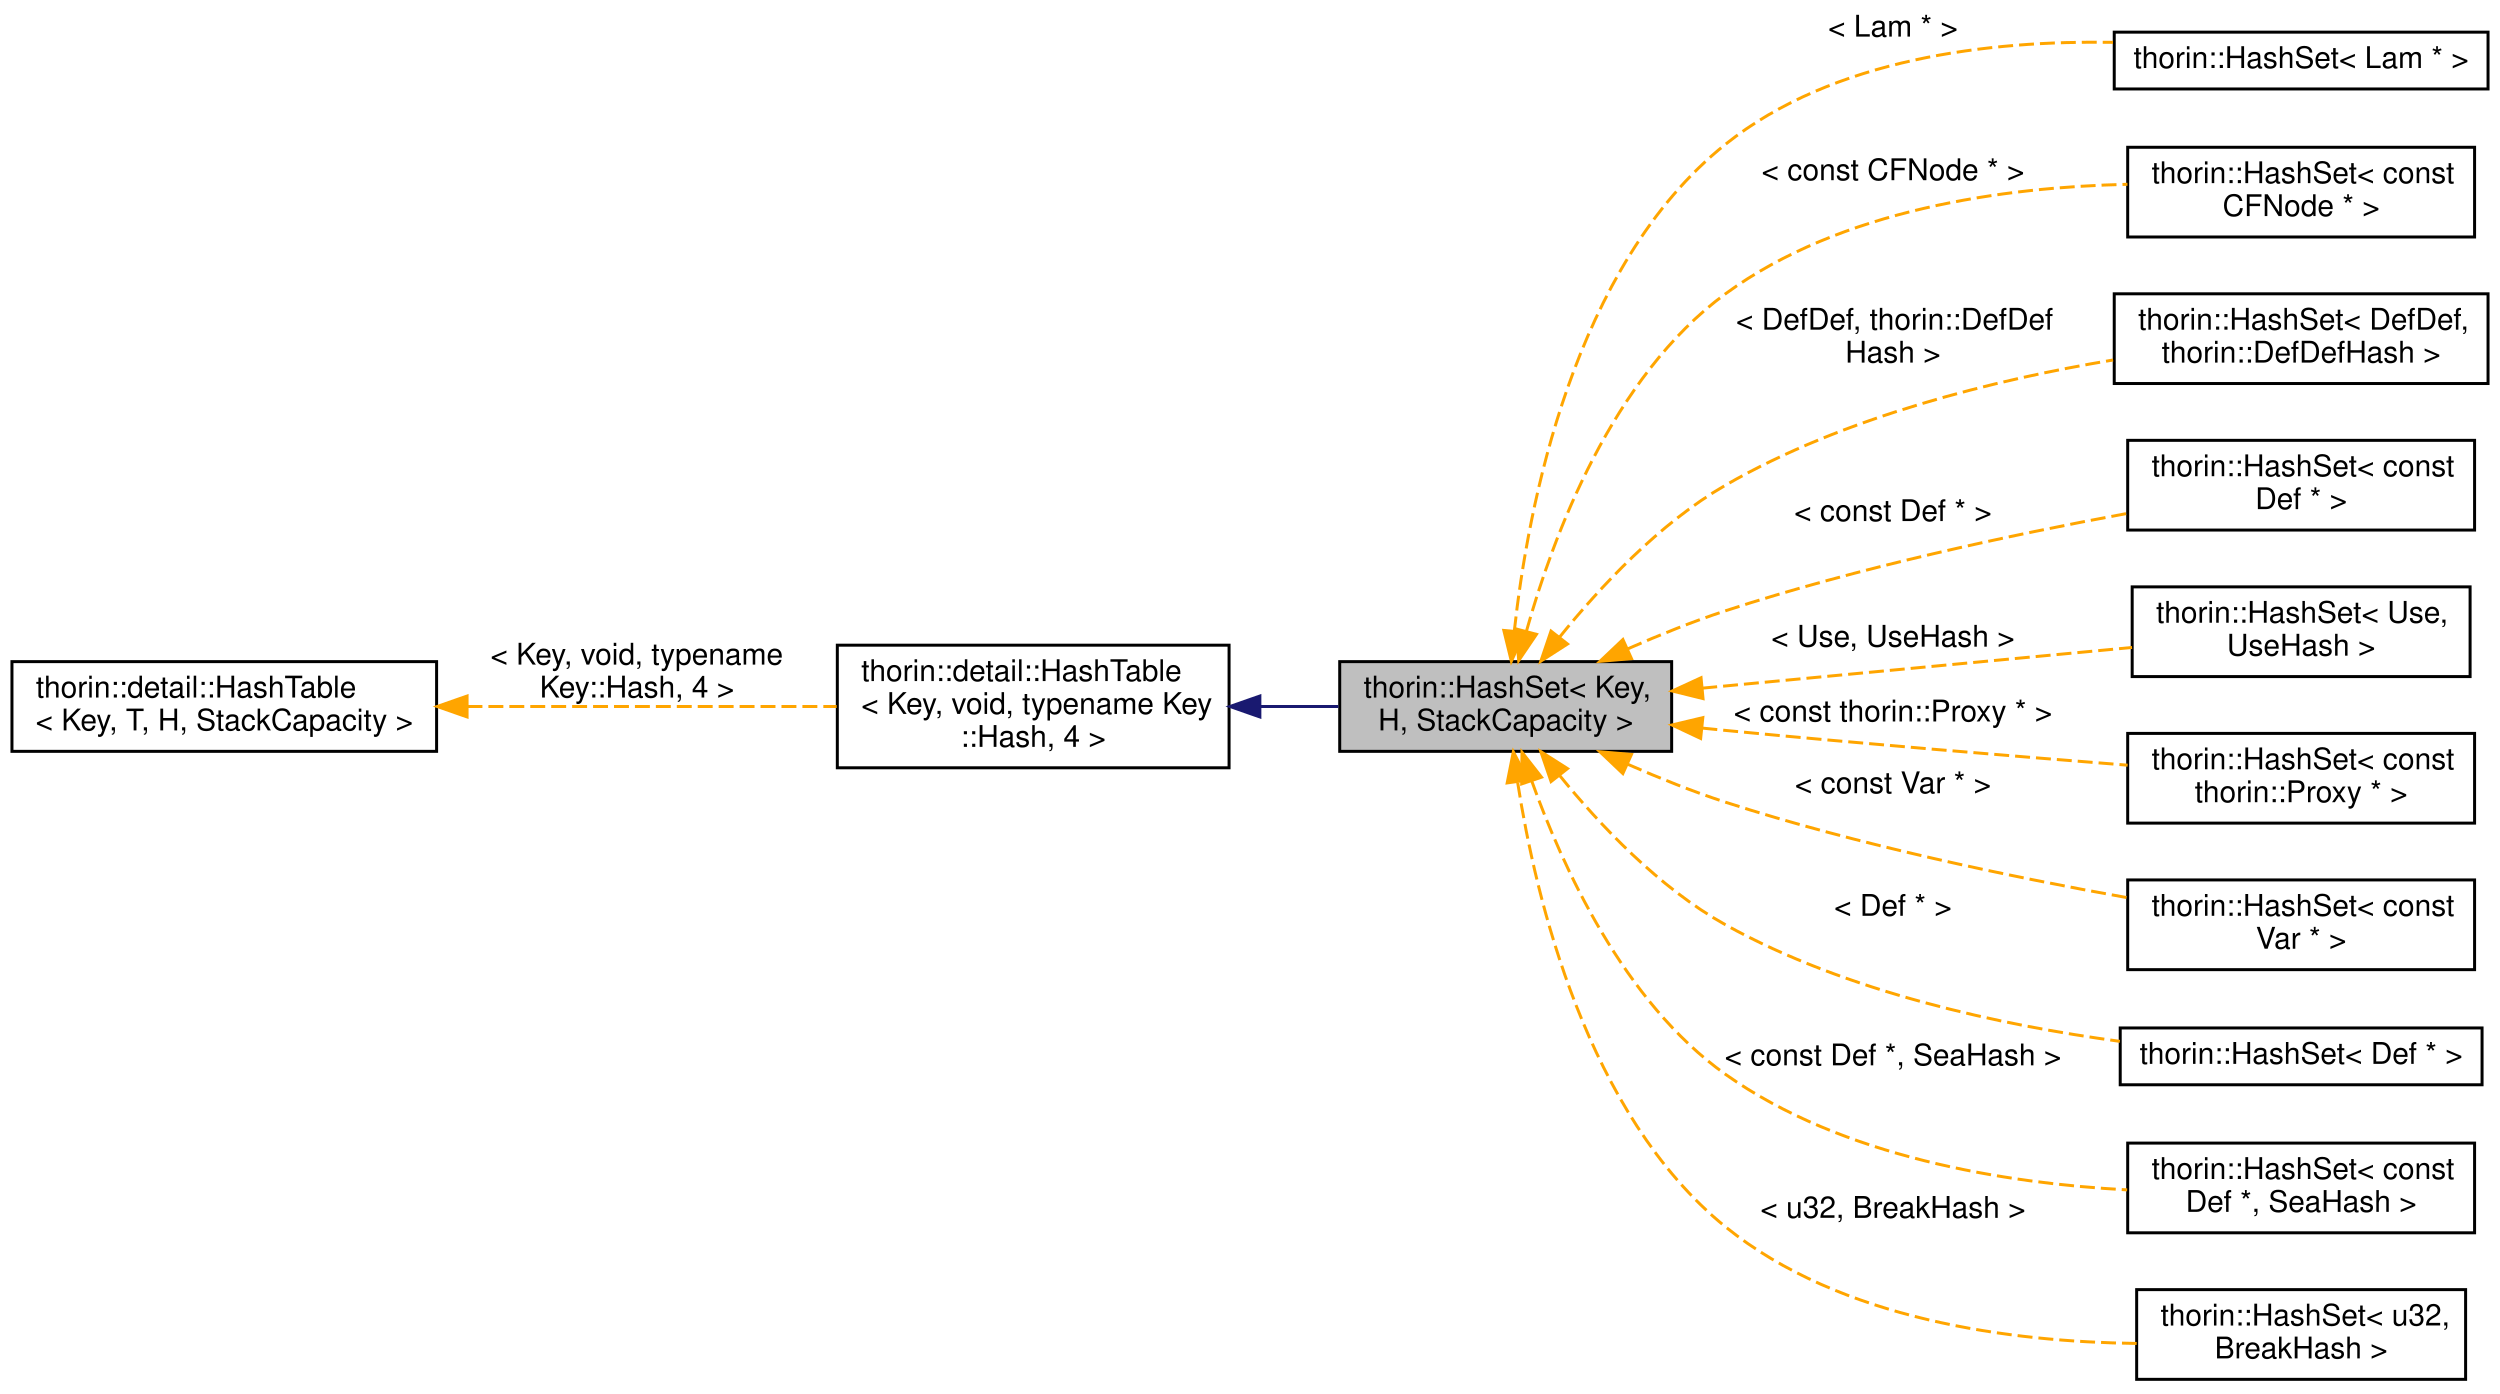
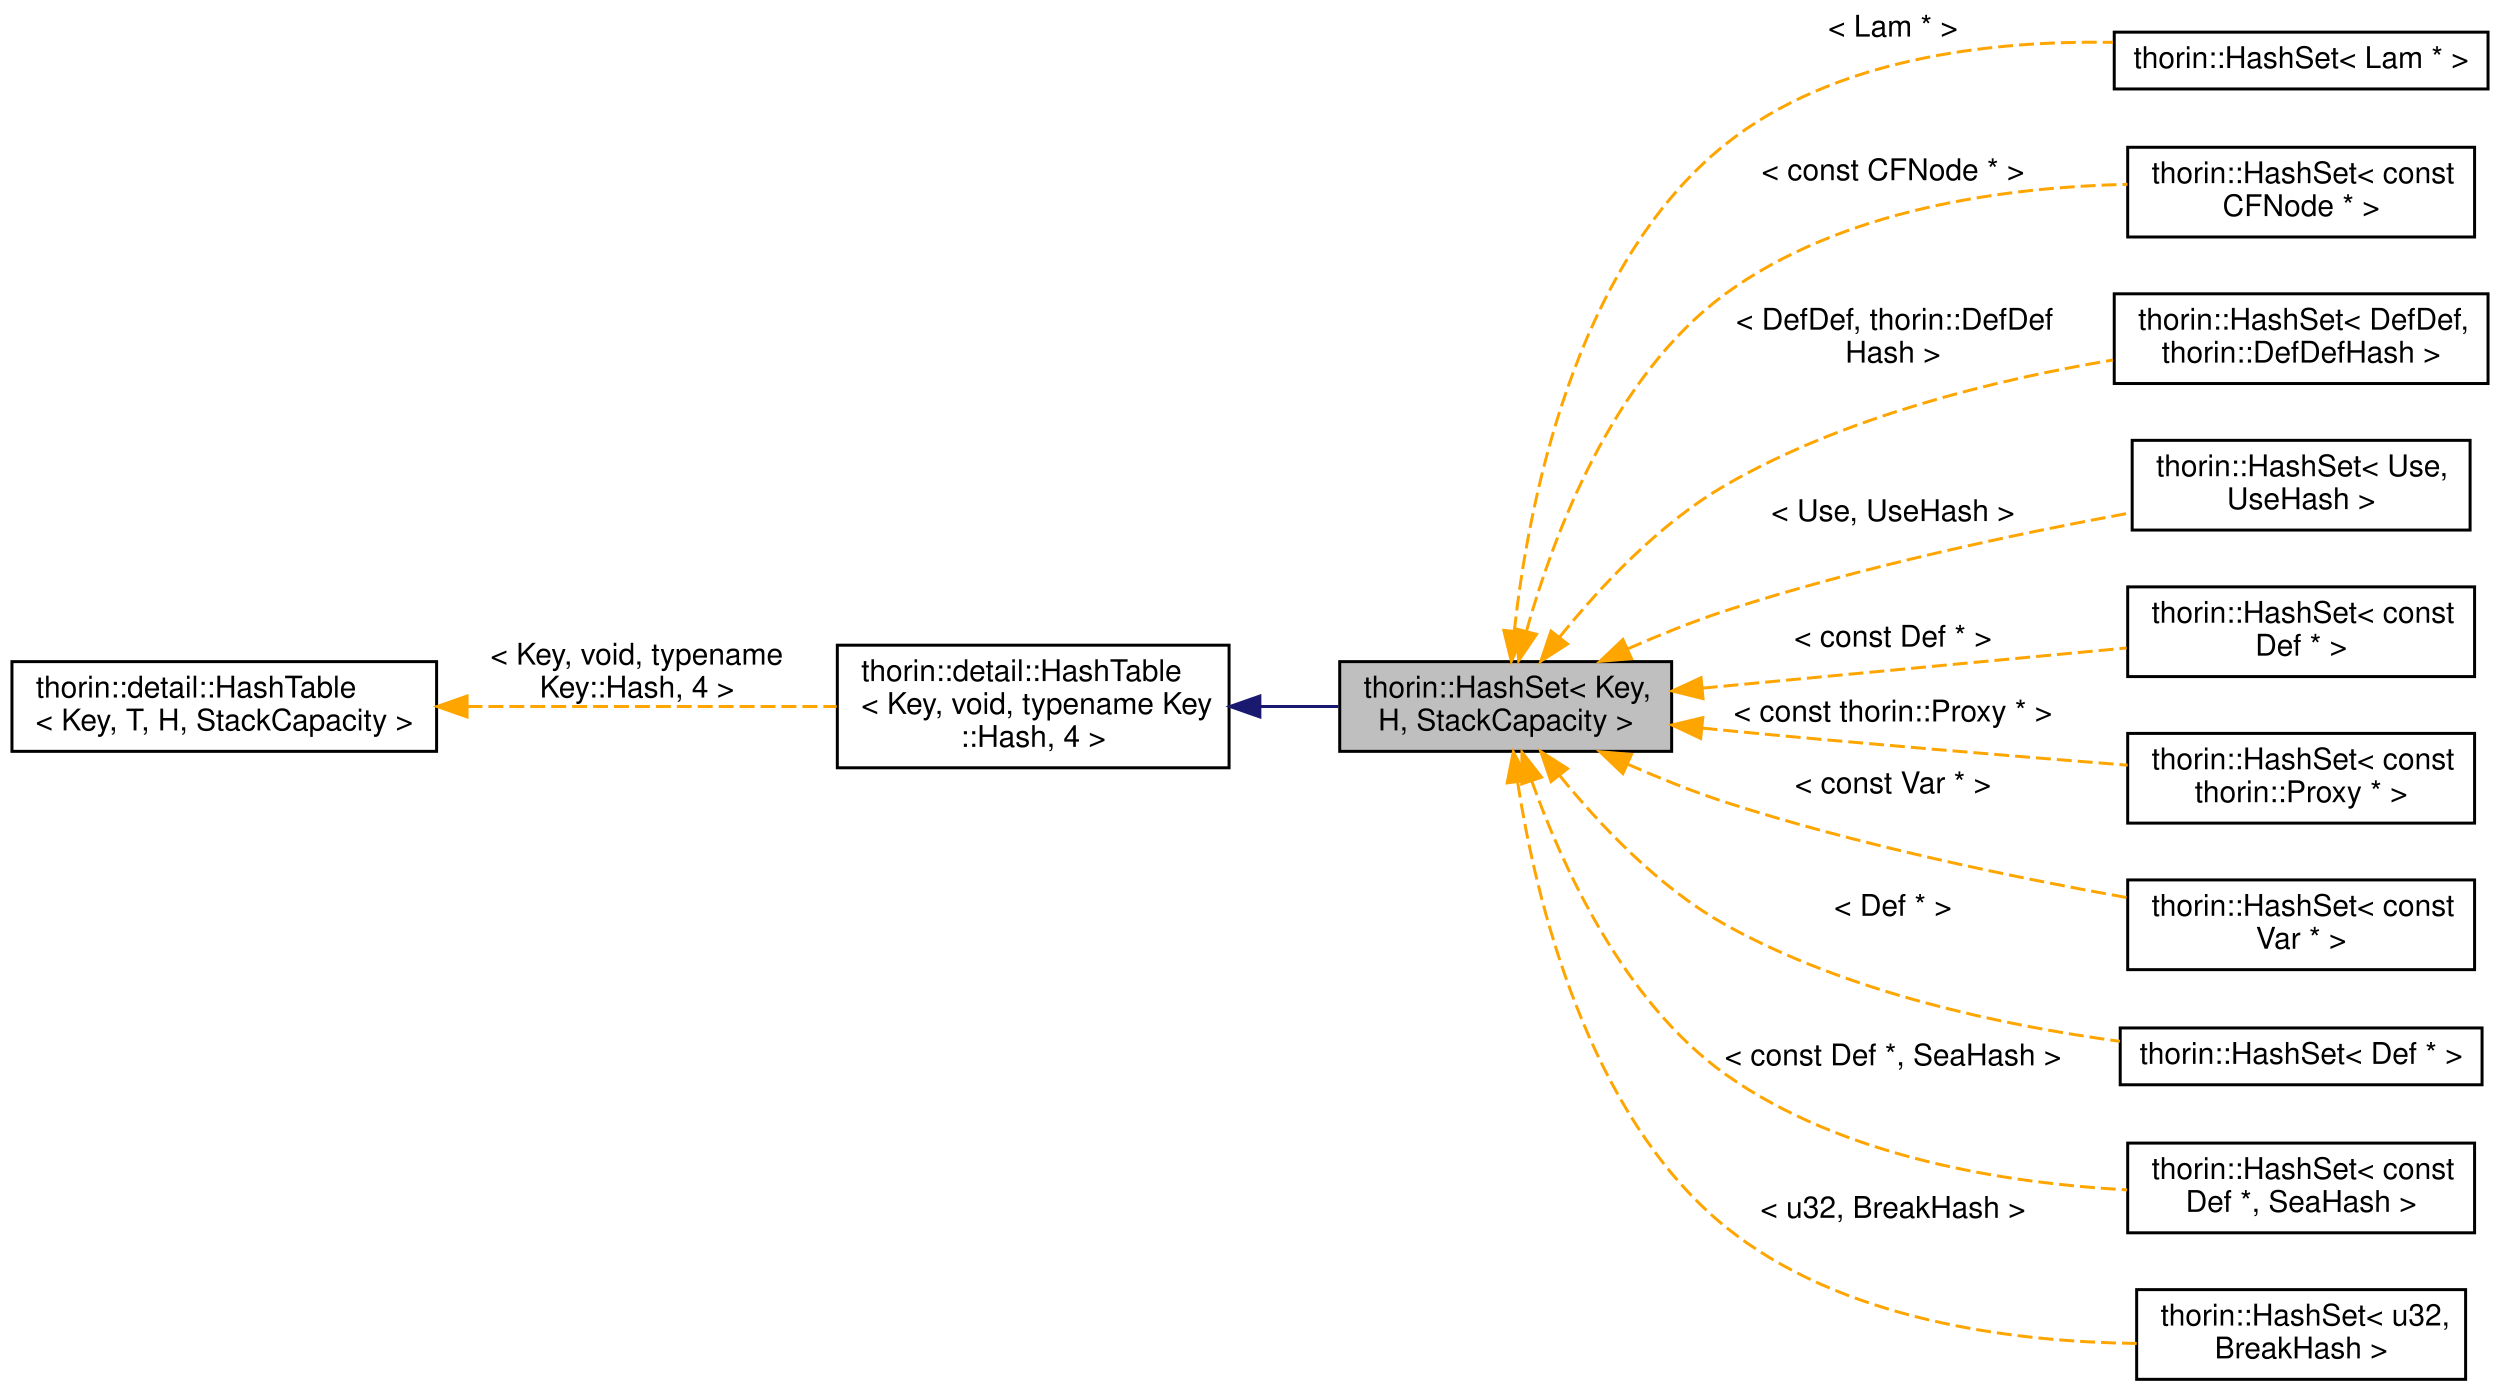
<svg xmlns="http://www.w3.org/2000/svg" xmlns:xlink="http://www.w3.org/1999/xlink" width="836pt" height="466pt" viewBox="0.00 0.00 836.00 465.50">
  <g id="graph0" class="graph" transform="scale(1 1) rotate(0) translate(4 461.5)">
    <g id="node1" class="node">
      <g id="a_node1">
        <a xlink:title="This container is for the most part compatible with std::unordered_set.">
          <polygon fill="#bfbfbf" stroke="black" points="444,-210.5 444,-240.5 555,-240.5 555,-210.5 444,-210.5" />
          <text text-anchor="start" x="452" y="-228.5" font-family="Helvetica,sans-Serif" font-size="10.00">thorin::HashSet&lt; Key,</text>
          <text text-anchor="middle" x="499.5" y="-217.5" font-family="Helvetica,sans-Serif" font-size="10.00"> H, StackCapacity &gt;</text>
        </a>
      </g>
    </g>
    <g id="node4" class="node">
      <g id="a_node4">
        <a xlink:href="classthorin_1_1HashSet.html" target="_top" xlink:title=" ">
          <polygon fill="none" stroke="black" points="703,-432 703,-451 828,-451 828,-432 703,-432" />
          <text text-anchor="middle" x="765.5" y="-439" font-family="Helvetica,sans-Serif" font-size="10.00">thorin::HashSet&lt; Lam * &gt;</text>
        </a>
      </g>
    </g>
    <g id="edge3" class="edge">
      <path fill="none" stroke="orange" stroke-dasharray="5,2" d="M502.37,-250.64C506.87,-291.75 522.07,-372.82 573,-413.5 609.1,-442.33 661.66,-448.27 702.59,-447.59" />
      <polygon fill="orange" stroke="orange" points="505.85,-250.26 501.4,-240.64 498.88,-250.93 505.85,-250.26" />
      <text text-anchor="middle" x="629" y="-449.5" font-family="Helvetica,sans-Serif" font-size="10.00"> &lt; Lam * &gt;</text>
    </g>
    <g id="node5" class="node">
      <g id="a_node5">
        <a xlink:href="classthorin_1_1HashSet.html" target="_top" xlink:title=" ">
          <polygon fill="none" stroke="black" points="707.5,-382.5 707.5,-412.5 823.5,-412.5 823.5,-382.5 707.5,-382.5" />
          <text text-anchor="start" x="715.5" y="-400.5" font-family="Helvetica,sans-Serif" font-size="10.00">thorin::HashSet&lt; const</text>
          <text text-anchor="middle" x="765.5" y="-389.5" font-family="Helvetica,sans-Serif" font-size="10.00"> CFNode * &gt;</text>
        </a>
      </g>
    </g>
    <g id="edge4" class="edge">
      <path fill="none" stroke="orange" stroke-dasharray="5,2" d="M506.44,-250.68C515.29,-282.31 535.12,-335.8 573,-363.5 611.7,-391.8 666.39,-399.17 707.42,-400.12" />
      <polygon fill="orange" stroke="orange" points="509.79,-249.63 503.85,-240.86 503.02,-251.42 509.79,-249.63" />
      <text text-anchor="middle" x="629" y="-401.5" font-family="Helvetica,sans-Serif" font-size="10.00"> &lt; const CFNode * &gt;</text>
    </g>
    <g id="node6" class="node">
      <g id="a_node6">
        <a xlink:href="classthorin_1_1HashSet.html" target="_top" xlink:title=" ">
          <polygon fill="none" stroke="black" points="703,-333.5 703,-363.5 828,-363.5 828,-333.5 703,-333.5" />
          <text text-anchor="start" x="711" y="-351.5" font-family="Helvetica,sans-Serif" font-size="10.00">thorin::HashSet&lt; DefDef,</text>
          <text text-anchor="middle" x="765.5" y="-340.5" font-family="Helvetica,sans-Serif" font-size="10.00"> thorin::DefDefHash &gt;</text>
        </a>
      </g>
    </g>
    <g id="edge5" class="edge">
      <path fill="none" stroke="orange" stroke-dasharray="5,2" d="M517.6,-248.79C530.93,-265.31 550.84,-286.72 573,-299.5 612.84,-322.47 663.44,-334.82 702.62,-341.37" />
      <polygon fill="orange" stroke="orange" points="520.18,-246.4 511.26,-240.67 514.66,-250.71 520.18,-246.4" />
      <text text-anchor="start" x="576.5" y="-351.5" font-family="Helvetica,sans-Serif" font-size="10.00"> &lt; DefDef, thorin::DefDef</text>
      <text text-anchor="middle" x="629" y="-340.5" font-family="Helvetica,sans-Serif" font-size="10.00">Hash &gt;</text>
    </g>
    <g id="node7" class="node">
      <g id="a_node7">
        <a xlink:href="classthorin_1_1HashSet.html" target="_top" xlink:title=" ">
-           <polygon fill="none" stroke="black" points="707.5,-284.5 707.5,-314.5 823.5,-314.5 823.5,-284.5 707.5,-284.5" />
-           <text text-anchor="start" x="715.5" y="-302.5" font-family="Helvetica,sans-Serif" font-size="10.00">thorin::HashSet&lt; const</text>
-           <text text-anchor="middle" x="765.5" y="-291.5" font-family="Helvetica,sans-Serif" font-size="10.00"> Def * &gt;</text>
+           <polygon fill="none" stroke="black" points="709,-284.5 709,-314.5 822,-314.5 822,-284.5 709,-284.5" />
+           <text text-anchor="start" x="717" y="-302.5" font-family="Helvetica,sans-Serif" font-size="10.00">thorin::HashSet&lt; Use,</text>
+           <text text-anchor="middle" x="765.5" y="-291.5" font-family="Helvetica,sans-Serif" font-size="10.00"> UseHash &gt;</text>
        </a>
      </g>
    </g>
    <g id="edge6" class="edge">
-       <path fill="none" stroke="orange" stroke-dasharray="5,2" d="M540.33,-244.78C550.79,-249.38 562.19,-253.97 573,-257.5 617.16,-271.93 668.67,-282.91 707.14,-290.02" />
+       <path fill="none" stroke="orange" stroke-dasharray="5,2" d="M540.33,-244.78C550.79,-249.38 562.19,-253.97 573,-257.5 617.81,-272.14 670.19,-283.23 708.83,-290.33" />
      <polygon fill="orange" stroke="orange" points="541.57,-241.51 531.01,-240.59 538.7,-247.89 541.57,-241.51" />
-       <text text-anchor="middle" x="629" y="-287.5" font-family="Helvetica,sans-Serif" font-size="10.00"> &lt; const Def * &gt;</text>
+       <text text-anchor="middle" x="629" y="-287.5" font-family="Helvetica,sans-Serif" font-size="10.00"> &lt; Use, UseHash &gt;</text>
    </g>
    <g id="node8" class="node">
      <g id="a_node8">
        <a xlink:href="classthorin_1_1HashSet.html" target="_top" xlink:title=" ">
-           <polygon fill="none" stroke="black" points="709,-235.5 709,-265.5 822,-265.5 822,-235.5 709,-235.5" />
-           <text text-anchor="start" x="717" y="-253.5" font-family="Helvetica,sans-Serif" font-size="10.00">thorin::HashSet&lt; Use,</text>
-           <text text-anchor="middle" x="765.5" y="-242.5" font-family="Helvetica,sans-Serif" font-size="10.00"> UseHash &gt;</text>
+           <polygon fill="none" stroke="black" points="707.5,-235.5 707.5,-265.5 823.5,-265.5 823.5,-235.5 707.5,-235.5" />
+           <text text-anchor="start" x="715.5" y="-253.5" font-family="Helvetica,sans-Serif" font-size="10.00">thorin::HashSet&lt; const</text>
+           <text text-anchor="middle" x="765.5" y="-242.5" font-family="Helvetica,sans-Serif" font-size="10.00"> Def * &gt;</text>
        </a>
      </g>
    </g>
    <g id="edge7" class="edge">
-       <path fill="none" stroke="orange" stroke-dasharray="5,2" d="M565.23,-231.63C609.29,-235.8 667,-241.27 708.96,-245.24" />
+       <path fill="none" stroke="orange" stroke-dasharray="5,2" d="M565.37,-231.64C608.77,-235.75 665.37,-241.11 707.13,-245.07" />
      <polygon fill="orange" stroke="orange" points="565.49,-228.14 555.2,-230.68 564.83,-235.11 565.49,-228.14" />
-       <text text-anchor="middle" x="629" y="-245.5" font-family="Helvetica,sans-Serif" font-size="10.00"> &lt; Use, UseHash &gt;</text>
+       <text text-anchor="middle" x="629" y="-245.5" font-family="Helvetica,sans-Serif" font-size="10.00"> &lt; const Def * &gt;</text>
    </g>
    <g id="node9" class="node">
      <g id="a_node9">
        <a xlink:href="classthorin_1_1HashSet.html" target="_top" xlink:title=" ">
          <polygon fill="none" stroke="black" points="707.5,-186.5 707.5,-216.5 823.5,-216.5 823.5,-186.5 707.5,-186.5" />
          <text text-anchor="start" x="715.5" y="-204.5" font-family="Helvetica,sans-Serif" font-size="10.00">thorin::HashSet&lt; const</text>
          <text text-anchor="middle" x="765.5" y="-193.5" font-family="Helvetica,sans-Serif" font-size="10.00"> thorin::Proxy * &gt;</text>
        </a>
      </g>
    </g>
    <g id="edge8" class="edge">
      <path fill="none" stroke="orange" stroke-dasharray="5,2" d="M565.27,-218.27C567.88,-218 570.46,-217.75 573,-217.5 618.16,-213.12 669.38,-208.88 707.48,-205.87" />
      <polygon fill="orange" stroke="orange" points="564.7,-214.81 555.11,-219.32 565.42,-221.77 564.7,-214.81" />
      <text text-anchor="middle" x="629" y="-220.5" font-family="Helvetica,sans-Serif" font-size="10.00"> &lt; const thorin::Proxy * &gt;</text>
    </g>
    <g id="node10" class="node">
      <g id="a_node10">
        <a xlink:href="classthorin_1_1HashSet.html" target="_top" xlink:title=" ">
          <polygon fill="none" stroke="black" points="707.5,-137.5 707.5,-167.5 823.5,-167.5 823.5,-137.5 707.5,-137.5" />
          <text text-anchor="start" x="715.5" y="-155.5" font-family="Helvetica,sans-Serif" font-size="10.00">thorin::HashSet&lt; const</text>
          <text text-anchor="middle" x="765.5" y="-144.5" font-family="Helvetica,sans-Serif" font-size="10.00"> Var * &gt;</text>
        </a>
      </g>
    </g>
    <g id="edge9" class="edge">
      <path fill="none" stroke="orange" stroke-dasharray="5,2" d="M540.31,-206.18C550.78,-201.59 562.18,-197.01 573,-193.5 617.15,-179.2 668.66,-168.49 707.13,-161.61" />
      <polygon fill="orange" stroke="orange" points="538.68,-203.07 531,-210.37 541.56,-209.46 538.68,-203.07" />
      <text text-anchor="middle" x="629" y="-196.5" font-family="Helvetica,sans-Serif" font-size="10.00"> &lt; const Var * &gt;</text>
    </g>
    <g id="node11" class="node">
      <g id="a_node11">
        <a xlink:href="classthorin_1_1HashSet.html" target="_top" xlink:title=" ">
          <polygon fill="none" stroke="black" points="705,-99 705,-118 826,-118 826,-99 705,-99" />
          <text text-anchor="middle" x="765.5" y="-106" font-family="Helvetica,sans-Serif" font-size="10.00">thorin::HashSet&lt; Def * &gt;</text>
        </a>
      </g>
    </g>
    <g id="edge10" class="edge">
      <path fill="none" stroke="orange" stroke-dasharray="5,2" d="M517.58,-202.37C530.89,-186 550.8,-164.84 573,-152.5 613.7,-129.88 665.44,-118.87 704.88,-113.52" />
      <polygon fill="orange" stroke="orange" points="514.68,-200.4 511.24,-210.42 520.18,-204.73 514.68,-200.4" />
      <text text-anchor="middle" x="629" y="-155.5" font-family="Helvetica,sans-Serif" font-size="10.00"> &lt; Def * &gt;</text>
    </g>
    <g id="node12" class="node">
      <g id="a_node12">
        <a xlink:href="classthorin_1_1HashSet.html" target="_top" xlink:title=" ">
          <polygon fill="none" stroke="black" points="707.5,-49.5 707.5,-79.5 823.5,-79.5 823.5,-49.5 707.5,-49.5" />
          <text text-anchor="start" x="715.5" y="-67.5" font-family="Helvetica,sans-Serif" font-size="10.00">thorin::HashSet&lt; const</text>
          <text text-anchor="middle" x="765.5" y="-56.5" font-family="Helvetica,sans-Serif" font-size="10.00"> Def *, SeaHash &gt;</text>
        </a>
      </g>
    </g>
    <g id="edge11" class="edge">
      <path fill="none" stroke="orange" stroke-dasharray="5,2" d="M508.21,-200.6C518.35,-172.22 538.97,-126.64 573,-102.5 612.12,-74.75 666.5,-66.07 707.32,-63.85" />
      <polygon fill="orange" stroke="orange" points="504.85,-199.61 504.95,-210.21 511.48,-201.86 504.85,-199.61" />
      <text text-anchor="middle" x="629" y="-105.5" font-family="Helvetica,sans-Serif" font-size="10.00"> &lt; const Def *, SeaHash &gt;</text>
    </g>
    <g id="node13" class="node">
      <g id="a_node13">
        <a xlink:href="classthorin_1_1HashSet.html" target="_top" xlink:title=" ">
          <polygon fill="none" stroke="black" points="710.5,-0.5 710.5,-30.5 820.5,-30.5 820.5,-0.5 710.5,-0.5" />
          <text text-anchor="start" x="718.5" y="-18.5" font-family="Helvetica,sans-Serif" font-size="10.00">thorin::HashSet&lt; u32,</text>
          <text text-anchor="middle" x="765.5" y="-7.5" font-family="Helvetica,sans-Serif" font-size="10.00"> BreakHash &gt;</text>
        </a>
      </g>
    </g>
    <g id="edge12" class="edge">
      <path fill="none" stroke="orange" stroke-dasharray="5,2" d="M503.52,-200C509.51,-161.51 526.6,-89.09 573,-51.5 611.51,-20.3 668.66,-13.02 710.5,-12.5" />
      <polygon fill="orange" stroke="orange" points="500,-199.94 502.06,-210.34 506.93,-200.93 500,-199.94" />
      <text text-anchor="middle" x="629" y="-54.5" font-family="Helvetica,sans-Serif" font-size="10.00"> &lt; u32, BreakHash &gt;</text>
    </g>
    <g id="node2" class="node">
      <g id="a_node2">
        <a xlink:href="classthorin_1_1detail_1_1HashTable.html" target="_top" xlink:title=" ">
          <polygon fill="none" stroke="black" points="276,-205 276,-246 407,-246 407,-205 276,-205" />
          <text text-anchor="start" x="284" y="-234" font-family="Helvetica,sans-Serif" font-size="10.00">thorin::detail::HashTable</text>
          <text text-anchor="start" x="284" y="-223" font-family="Helvetica,sans-Serif" font-size="10.00">&lt; Key, void, typename Key</text>
          <text text-anchor="middle" x="341.5" y="-212" font-family="Helvetica,sans-Serif" font-size="10.00">::Hash, 4 &gt;</text>
        </a>
      </g>
    </g>
    <g id="edge1" class="edge">
      <path fill="none" stroke="midnightblue" d="M417.55,-225.5C426.32,-225.5 435.14,-225.5 443.57,-225.5" />
      <polygon fill="midnightblue" stroke="midnightblue" points="417.3,-222 407.3,-225.5 417.3,-229 417.3,-222" />
    </g>
    <g id="node3" class="node">
      <g id="a_node3">
        <a xlink:href="classthorin_1_1detail_1_1HashTable.html" target="_top" xlink:title="Used internally for HashSet and HashMap.">
          <polygon fill="none" stroke="black" points="0,-210.5 0,-240.5 142,-240.5 142,-210.5 0,-210.5" />
          <text text-anchor="start" x="8" y="-228.5" font-family="Helvetica,sans-Serif" font-size="10.00">thorin::detail::HashTable</text>
          <text text-anchor="middle" x="71" y="-217.5" font-family="Helvetica,sans-Serif" font-size="10.00">&lt; Key, T, H, StackCapacity &gt;</text>
        </a>
      </g>
    </g>
    <g id="edge2" class="edge">
      <path fill="none" stroke="orange" stroke-dasharray="5,2" d="M152.32,-225.5C191.76,-225.5 238.67,-225.5 275.78,-225.5" />
      <polygon fill="orange" stroke="orange" points="152.19,-222 142.19,-225.5 152.19,-229 152.19,-222" />
      <text text-anchor="start" x="160" y="-239.5" font-family="Helvetica,sans-Serif" font-size="10.00"> &lt; Key, void, typename</text>
      <text text-anchor="middle" x="209" y="-228.5" font-family="Helvetica,sans-Serif" font-size="10.00"> Key::Hash, 4 &gt;</text>
    </g>
  </g>
</svg>
